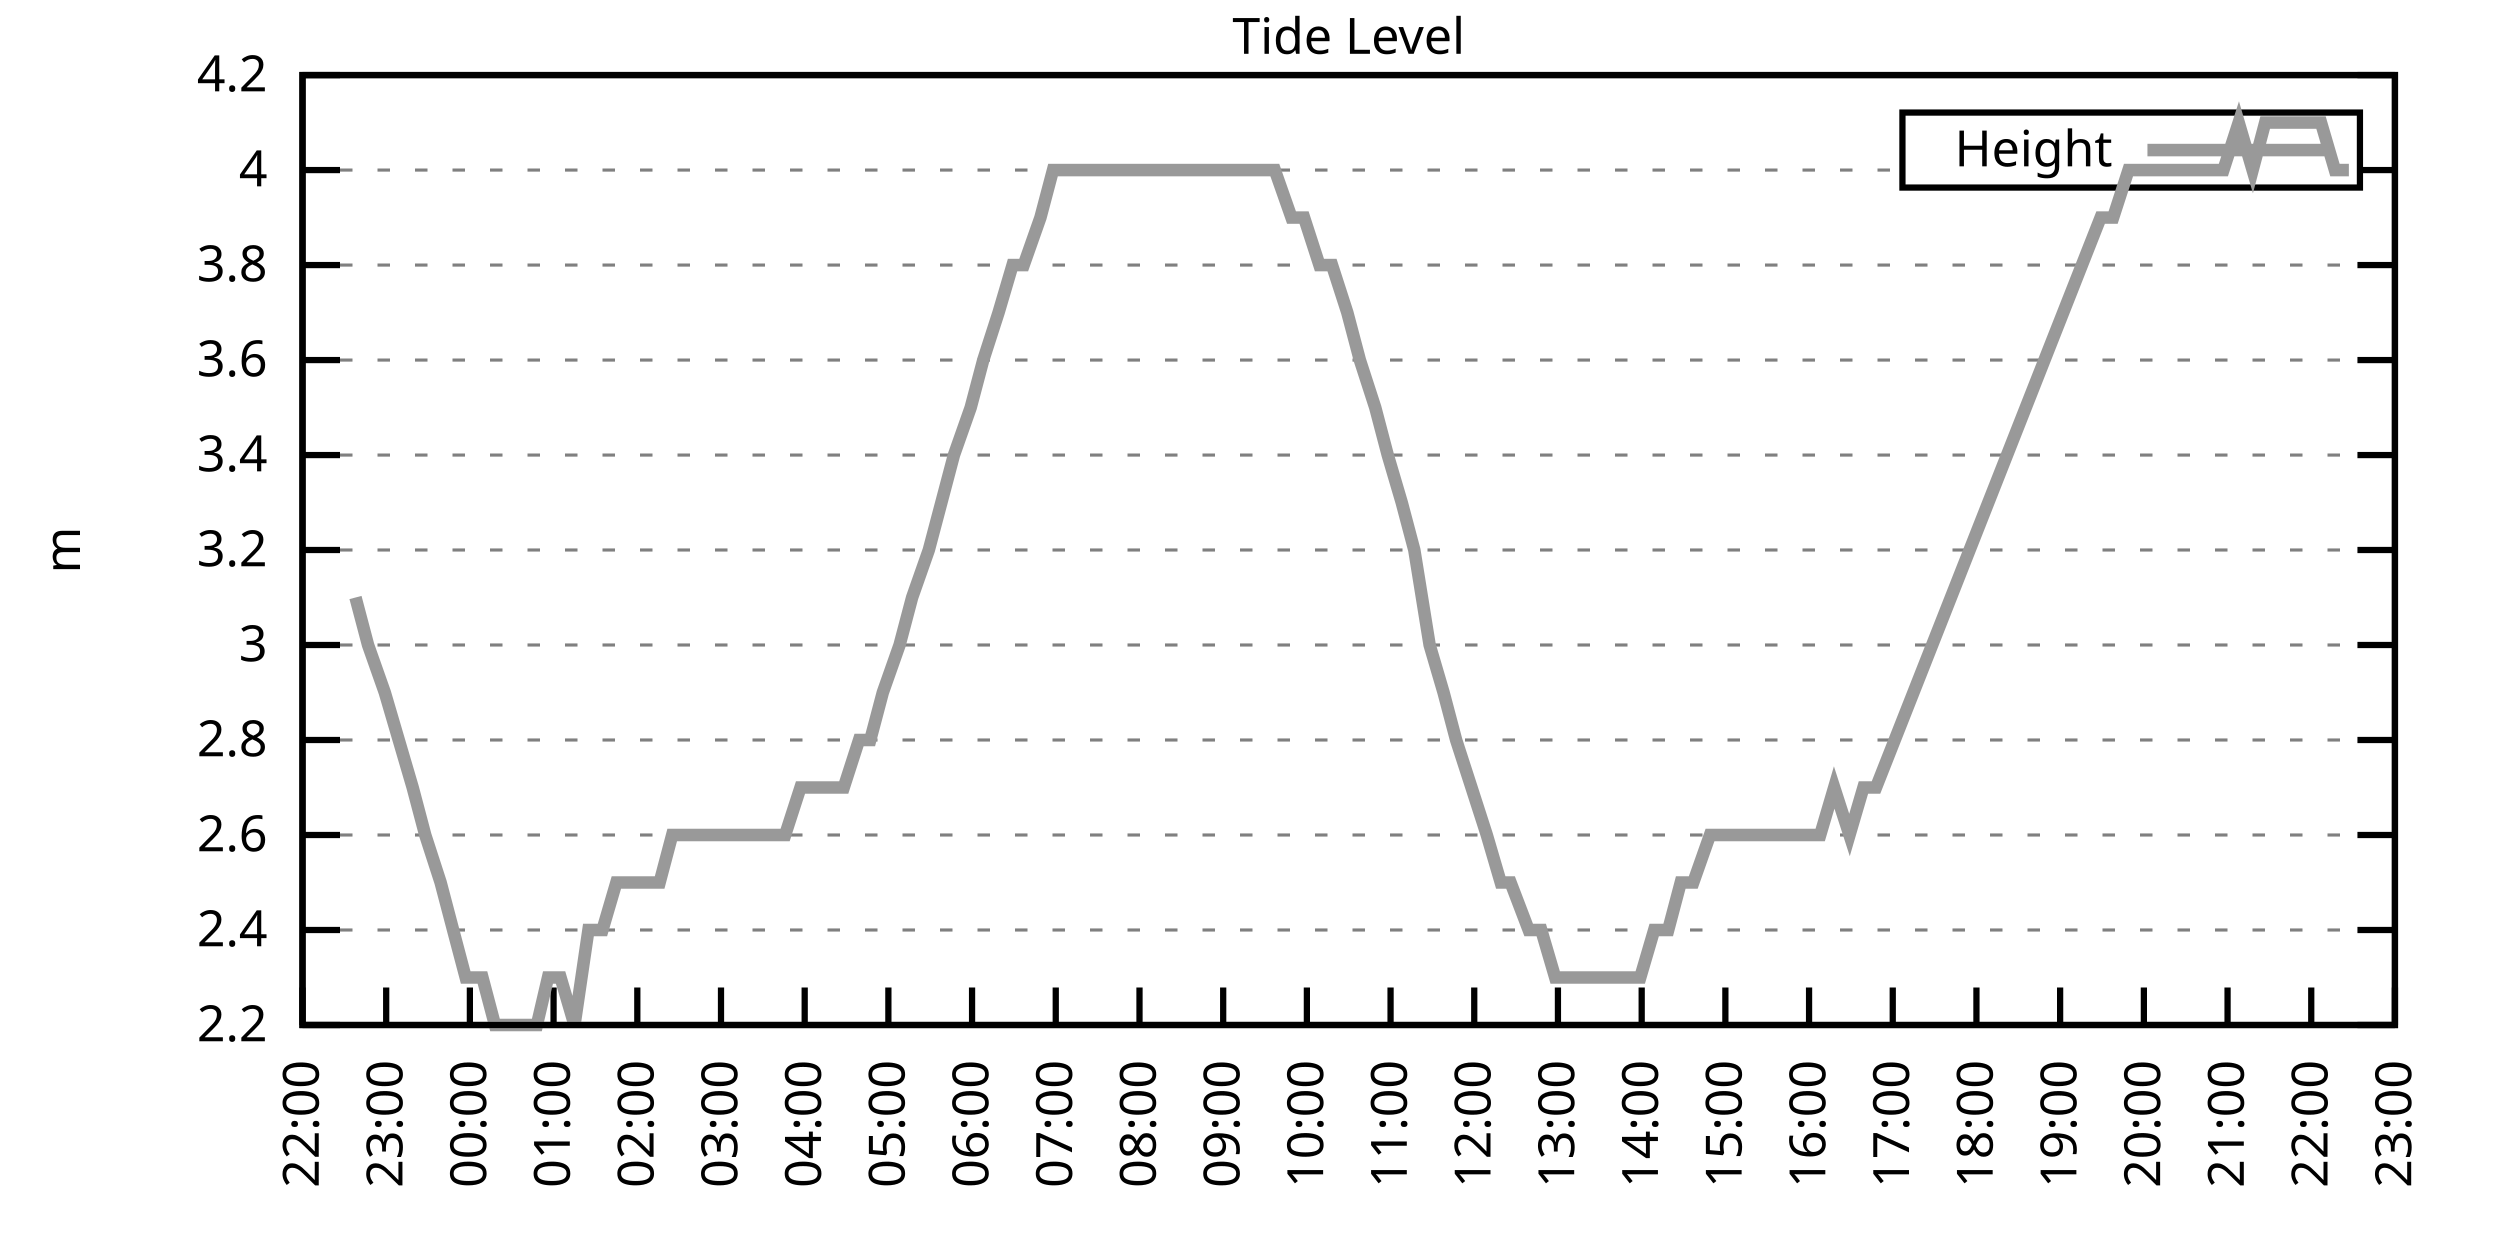
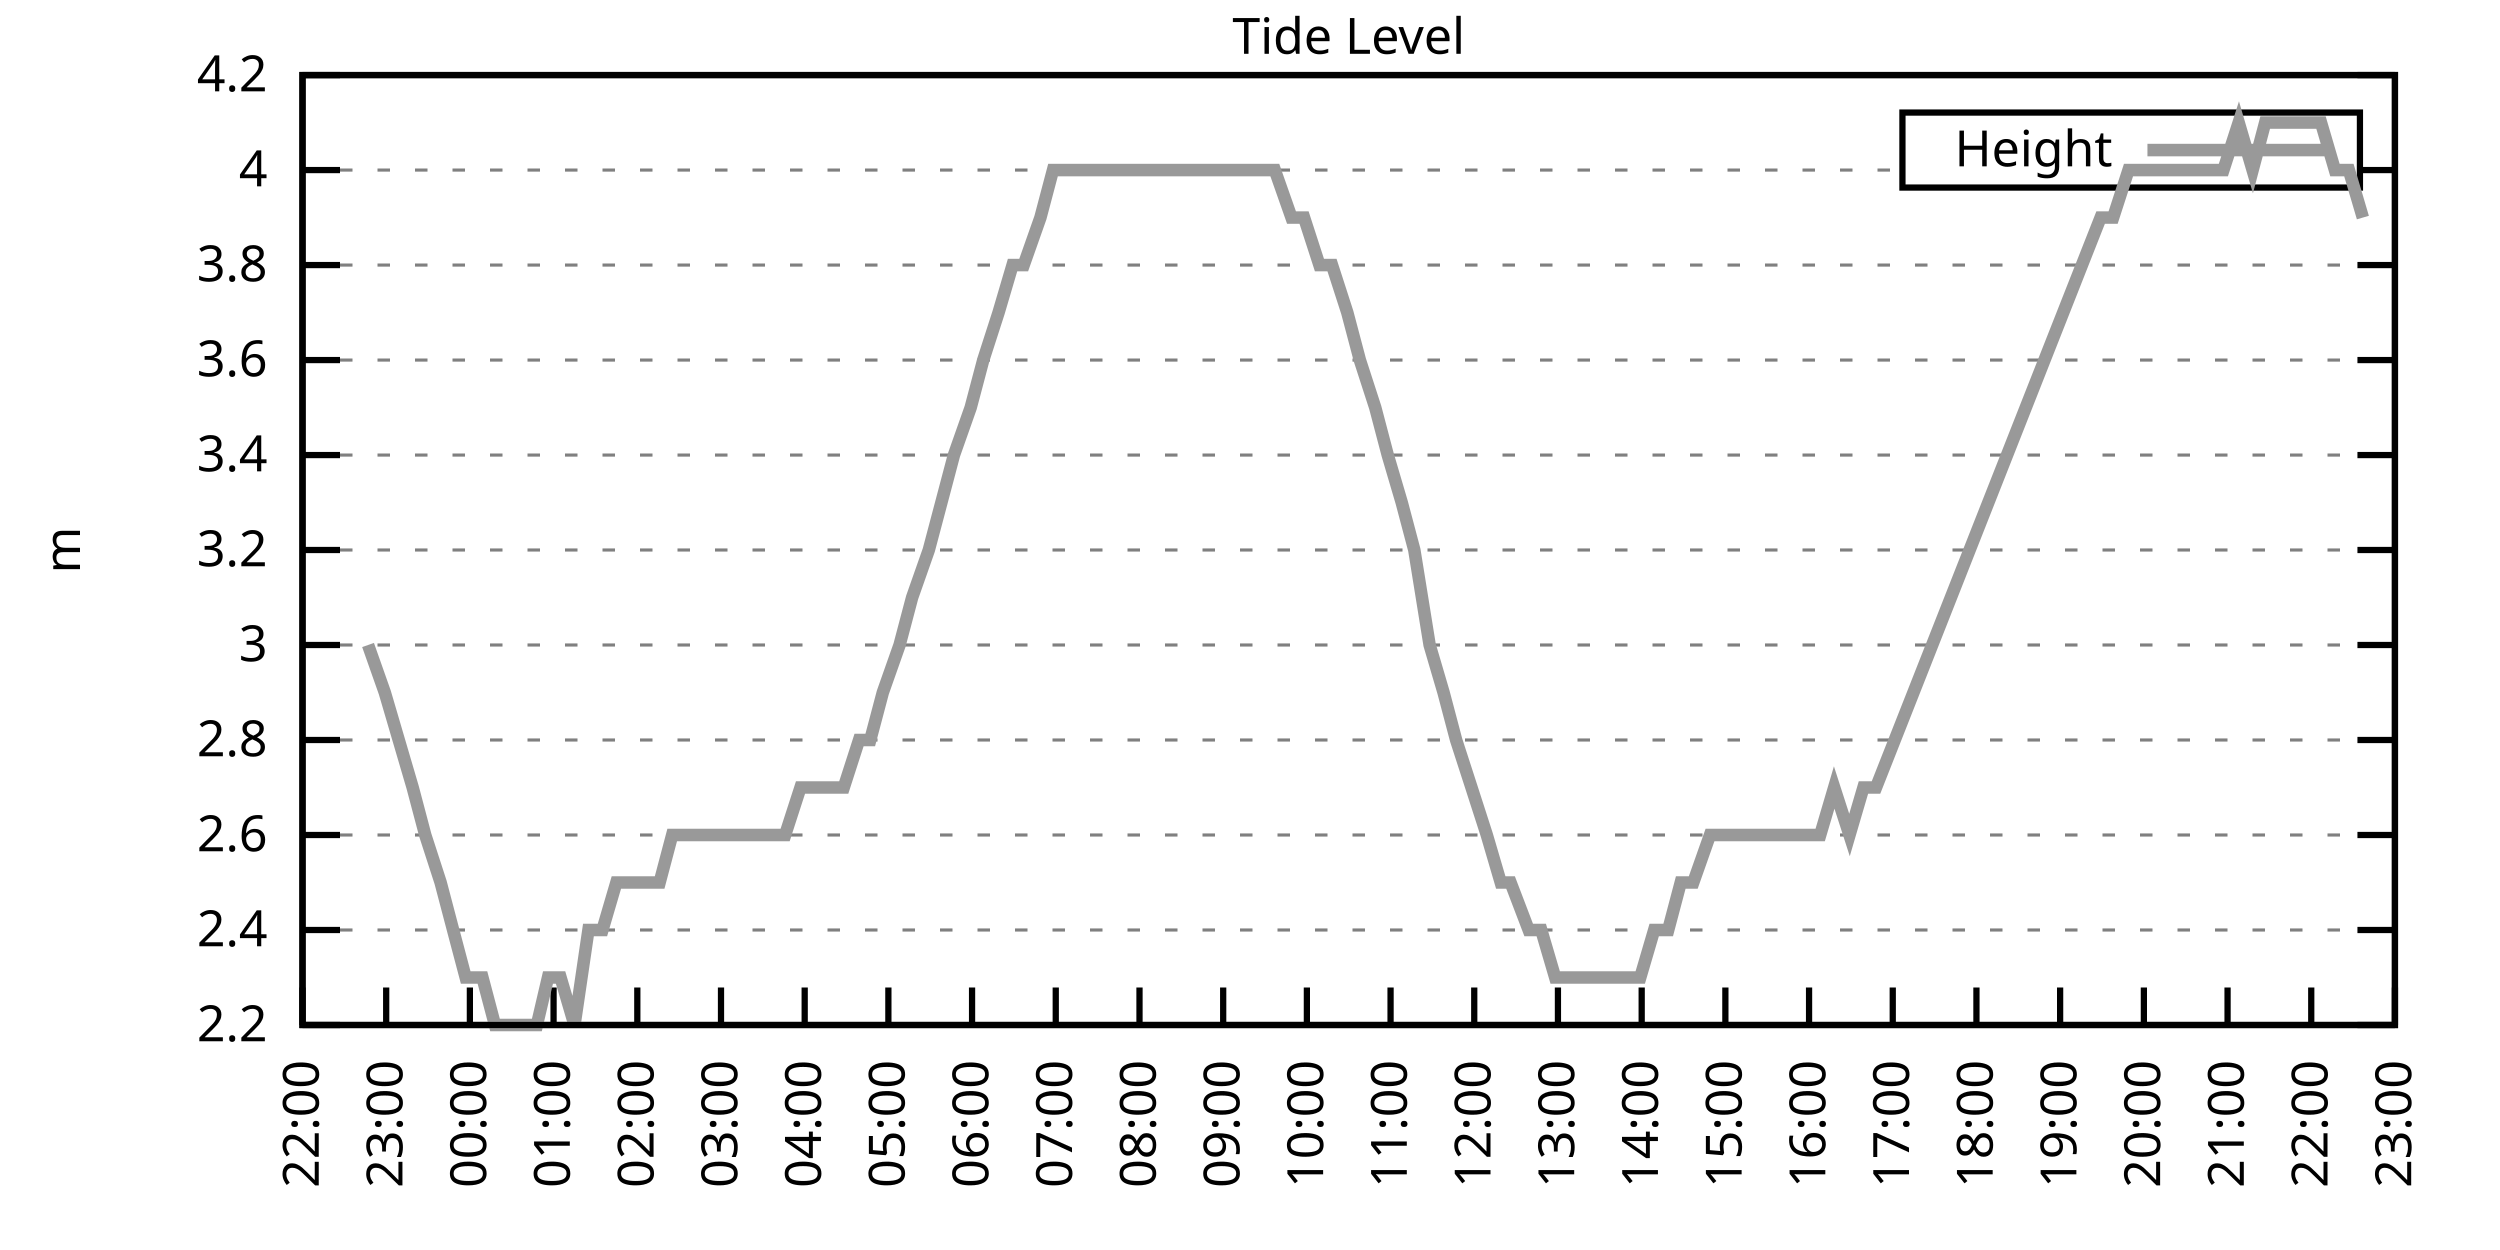
<svg xmlns="http://www.w3.org/2000/svg" xmlns:xlink="http://www.w3.org/1999/xlink" width="400" height="200" viewBox="0 0 400 200">
  <g id="gnuplot_canvas">
    <rect x="0" y="0" width="400" height="200" fill="none" />
    <defs>
      <circle id="gpDot" r="0.5" stroke-width="0.5" stroke="currentColor" />
      <path id="gpPt0" stroke-width="0.333" stroke="currentColor" d="M-1,0 h2 M0,-1 v2" />
      <path id="gpPt1" stroke-width="0.333" stroke="currentColor" d="M-1,-1 L1,1 M1,-1 L-1,1" />
      <path id="gpPt2" stroke-width="0.333" stroke="currentColor" d="M-1,0 L1,0 M0,-1 L0,1 M-1,-1 L1,1 M-1,1 L1,-1" />
      <rect id="gpPt3" stroke-width="0.333" stroke="currentColor" x="-1" y="-1" width="2" height="2" />
      <rect id="gpPt4" stroke-width="0.333" stroke="currentColor" fill="currentColor" x="-1" y="-1" width="2" height="2" />
      <circle id="gpPt5" stroke-width="0.333" stroke="currentColor" cx="0" cy="0" r="1" />
      <use xlink:href="#gpPt5" id="gpPt6" fill="currentColor" stroke="none" />
      <path id="gpPt7" stroke-width="0.333" stroke="currentColor" d="M0,-1.33 L-1.33,0.67 L1.33,0.67 z" />
      <use xlink:href="#gpPt7" id="gpPt8" fill="currentColor" stroke="none" />
      <use xlink:href="#gpPt7" id="gpPt9" stroke="currentColor" transform="rotate(180)" />
      <use xlink:href="#gpPt9" id="gpPt10" fill="currentColor" stroke="none" />
      <use xlink:href="#gpPt3" id="gpPt11" stroke="currentColor" transform="rotate(45)" />
      <use xlink:href="#gpPt11" id="gpPt12" fill="currentColor" stroke="none" />
      <path id="gpPt13" stroke-width="0.333" stroke="currentColor" d="M0,1.330 L1.265,0.411 L0.782,-1.067 L-0.782,-1.076 L-1.265,0.411 z" />
      <use xlink:href="#gpPt13" id="gpPt14" fill="currentColor" stroke="none" />
      <filter id="textbox" filterUnits="objectBoundingBox" x="0" y="0" height="1" width="1">
        <feFlood flood-color="white" flood-opacity="1" result="bgnd" />
        <feComposite in="SourceGraphic" in2="bgnd" operator="atop" />
      </filter>
      <filter id="greybox" filterUnits="objectBoundingBox" x="0" y="0" height="1" width="1">
        <feFlood flood-color="lightgrey" flood-opacity="1" result="grey" />
        <feComposite in="SourceGraphic" in2="grey" operator="atop" />
      </filter>
    </defs>
    <g fill="none" color="white" stroke="currentColor" stroke-width="1.00" stroke-linecap="butt" stroke-linejoin="miter">
</g>
    <g fill="none" color="black" stroke="currentColor" stroke-width="1.00" stroke-linecap="butt" stroke-linejoin="miter">
      <g stroke="none" shape-rendering="crispEdges">
        <polygon fill="rgb(255, 255, 255)" points="48.40,164.00 383.18,164.00 383.18,12.02 48.40,12.02 " />
      </g>
    </g>
    <g fill="none" color="black" stroke="currentColor" stroke-width="1.00" stroke-linecap="butt" stroke-linejoin="miter">
</g>
    <g fill="none" color="black" stroke="black" stroke-width="0.50" stroke-linecap="butt" stroke-linejoin="miter">
</g>
    <g fill="none" color="gray" stroke="currentColor" stroke-width="0.50" stroke-linecap="butt" stroke-linejoin="miter">
      <path stroke="gray" stroke-dasharray="2,4" class="gridline" d="M48.40,164.00 L383.19,164.00  " />
    </g>
    <g fill="none" color="gray" stroke="gray" stroke-width="1.00" stroke-linecap="butt" stroke-linejoin="miter">
</g>
    <g fill="none" color="black" stroke="currentColor" stroke-width="1.00" stroke-linecap="butt" stroke-linejoin="miter">
      <path stroke="black" d="M48.40,164.00 L54.40,164.00 M383.19,164.00 L377.19,164.00  " />
      <g transform="translate(42.80,166.60)" stroke="none" fill="black" font-family="Sans" font-size="8.00" text-anchor="end">
        <text>
          <tspan font-family="Sans"> 2.2</tspan>
        </text>
      </g>
    </g>
    <g fill="none" color="black" stroke="currentColor" stroke-width="1.00" stroke-linecap="butt" stroke-linejoin="miter">
</g>
    <g fill="none" color="black" stroke="black" stroke-width="0.50" stroke-linecap="butt" stroke-linejoin="miter">
</g>
    <g fill="none" color="gray" stroke="currentColor" stroke-width="0.50" stroke-linecap="butt" stroke-linejoin="miter">
      <path stroke="gray" stroke-dasharray="2,4" class="gridline" d="M48.40,148.80 L383.19,148.80  " />
    </g>
    <g fill="none" color="gray" stroke="gray" stroke-width="1.00" stroke-linecap="butt" stroke-linejoin="miter">
</g>
    <g fill="none" color="black" stroke="currentColor" stroke-width="1.00" stroke-linecap="butt" stroke-linejoin="miter">
      <path stroke="black" d="M48.40,148.80 L54.40,148.80 M383.19,148.80 L377.19,148.80  " />
      <g transform="translate(42.80,151.40)" stroke="none" fill="black" font-family="Sans" font-size="8.00" text-anchor="end">
        <text>
          <tspan font-family="Sans"> 2.4</tspan>
        </text>
      </g>
    </g>
    <g fill="none" color="black" stroke="currentColor" stroke-width="1.00" stroke-linecap="butt" stroke-linejoin="miter">
</g>
    <g fill="none" color="black" stroke="black" stroke-width="0.50" stroke-linecap="butt" stroke-linejoin="miter">
</g>
    <g fill="none" color="gray" stroke="currentColor" stroke-width="0.50" stroke-linecap="butt" stroke-linejoin="miter">
      <path stroke="gray" stroke-dasharray="2,4" class="gridline" d="M48.40,133.60 L383.19,133.60  " />
    </g>
    <g fill="none" color="gray" stroke="gray" stroke-width="1.00" stroke-linecap="butt" stroke-linejoin="miter">
</g>
    <g fill="none" color="black" stroke="currentColor" stroke-width="1.00" stroke-linecap="butt" stroke-linejoin="miter">
      <path stroke="black" d="M48.40,133.60 L54.40,133.60 M383.19,133.60 L377.19,133.60  " />
      <g transform="translate(42.80,136.20)" stroke="none" fill="black" font-family="Sans" font-size="8.00" text-anchor="end">
        <text>
          <tspan font-family="Sans"> 2.6</tspan>
        </text>
      </g>
    </g>
    <g fill="none" color="black" stroke="currentColor" stroke-width="1.00" stroke-linecap="butt" stroke-linejoin="miter">
</g>
    <g fill="none" color="black" stroke="black" stroke-width="0.50" stroke-linecap="butt" stroke-linejoin="miter">
</g>
    <g fill="none" color="gray" stroke="currentColor" stroke-width="0.50" stroke-linecap="butt" stroke-linejoin="miter">
      <path stroke="gray" stroke-dasharray="2,4" class="gridline" d="M48.40,118.40 L383.19,118.40  " />
    </g>
    <g fill="none" color="gray" stroke="gray" stroke-width="1.00" stroke-linecap="butt" stroke-linejoin="miter">
</g>
    <g fill="none" color="black" stroke="currentColor" stroke-width="1.00" stroke-linecap="butt" stroke-linejoin="miter">
      <path stroke="black" d="M48.40,118.40 L54.40,118.40 M383.19,118.40 L377.19,118.40  " />
      <g transform="translate(42.80,121.00)" stroke="none" fill="black" font-family="Sans" font-size="8.00" text-anchor="end">
        <text>
          <tspan font-family="Sans"> 2.8</tspan>
        </text>
      </g>
    </g>
    <g fill="none" color="black" stroke="currentColor" stroke-width="1.00" stroke-linecap="butt" stroke-linejoin="miter">
</g>
    <g fill="none" color="black" stroke="black" stroke-width="0.50" stroke-linecap="butt" stroke-linejoin="miter">
</g>
    <g fill="none" color="gray" stroke="currentColor" stroke-width="0.50" stroke-linecap="butt" stroke-linejoin="miter">
      <path stroke="gray" stroke-dasharray="2,4" class="gridline" d="M48.40,103.20 L383.19,103.20  " />
    </g>
    <g fill="none" color="gray" stroke="gray" stroke-width="1.00" stroke-linecap="butt" stroke-linejoin="miter">
</g>
    <g fill="none" color="black" stroke="currentColor" stroke-width="1.00" stroke-linecap="butt" stroke-linejoin="miter">
      <path stroke="black" d="M48.40,103.20 L54.40,103.20 M383.19,103.20 L377.19,103.20  " />
      <g transform="translate(42.80,105.80)" stroke="none" fill="black" font-family="Sans" font-size="8.00" text-anchor="end">
        <text>
          <tspan font-family="Sans"> 3</tspan>
        </text>
      </g>
    </g>
    <g fill="none" color="black" stroke="currentColor" stroke-width="1.00" stroke-linecap="butt" stroke-linejoin="miter">
</g>
    <g fill="none" color="black" stroke="black" stroke-width="0.50" stroke-linecap="butt" stroke-linejoin="miter">
</g>
    <g fill="none" color="gray" stroke="currentColor" stroke-width="0.50" stroke-linecap="butt" stroke-linejoin="miter">
      <path stroke="gray" stroke-dasharray="2,4" class="gridline" d="M48.40,88.00 L383.19,88.00  " />
    </g>
    <g fill="none" color="gray" stroke="gray" stroke-width="1.00" stroke-linecap="butt" stroke-linejoin="miter">
</g>
    <g fill="none" color="black" stroke="currentColor" stroke-width="1.00" stroke-linecap="butt" stroke-linejoin="miter">
      <path stroke="black" d="M48.40,88.00 L54.40,88.00 M383.19,88.00 L377.19,88.00  " />
      <g transform="translate(42.80,90.60)" stroke="none" fill="black" font-family="Sans" font-size="8.00" text-anchor="end">
        <text>
          <tspan font-family="Sans"> 3.2</tspan>
        </text>
      </g>
    </g>
    <g fill="none" color="black" stroke="currentColor" stroke-width="1.00" stroke-linecap="butt" stroke-linejoin="miter">
</g>
    <g fill="none" color="black" stroke="black" stroke-width="0.50" stroke-linecap="butt" stroke-linejoin="miter">
</g>
    <g fill="none" color="gray" stroke="currentColor" stroke-width="0.50" stroke-linecap="butt" stroke-linejoin="miter">
      <path stroke="gray" stroke-dasharray="2,4" class="gridline" d="M48.40,72.81 L383.19,72.81  " />
    </g>
    <g fill="none" color="gray" stroke="gray" stroke-width="1.00" stroke-linecap="butt" stroke-linejoin="miter">
</g>
    <g fill="none" color="black" stroke="currentColor" stroke-width="1.00" stroke-linecap="butt" stroke-linejoin="miter">
      <path stroke="black" d="M48.40,72.81 L54.40,72.81 M383.19,72.81 L377.19,72.81  " />
      <g transform="translate(42.80,75.41)" stroke="none" fill="black" font-family="Sans" font-size="8.00" text-anchor="end">
        <text>
          <tspan font-family="Sans"> 3.4</tspan>
        </text>
      </g>
    </g>
    <g fill="none" color="black" stroke="currentColor" stroke-width="1.00" stroke-linecap="butt" stroke-linejoin="miter">
</g>
    <g fill="none" color="black" stroke="black" stroke-width="0.50" stroke-linecap="butt" stroke-linejoin="miter">
</g>
    <g fill="none" color="gray" stroke="currentColor" stroke-width="0.50" stroke-linecap="butt" stroke-linejoin="miter">
      <path stroke="gray" stroke-dasharray="2,4" class="gridline" d="M48.40,57.61 L383.19,57.61  " />
    </g>
    <g fill="none" color="gray" stroke="gray" stroke-width="1.00" stroke-linecap="butt" stroke-linejoin="miter">
</g>
    <g fill="none" color="black" stroke="currentColor" stroke-width="1.00" stroke-linecap="butt" stroke-linejoin="miter">
      <path stroke="black" d="M48.40,57.61 L54.40,57.61 M383.19,57.61 L377.19,57.61  " />
      <g transform="translate(42.80,60.21)" stroke="none" fill="black" font-family="Sans" font-size="8.00" text-anchor="end">
        <text>
          <tspan font-family="Sans"> 3.6</tspan>
        </text>
      </g>
    </g>
    <g fill="none" color="black" stroke="currentColor" stroke-width="1.00" stroke-linecap="butt" stroke-linejoin="miter">
</g>
    <g fill="none" color="black" stroke="black" stroke-width="0.50" stroke-linecap="butt" stroke-linejoin="miter">
</g>
    <g fill="none" color="gray" stroke="currentColor" stroke-width="0.50" stroke-linecap="butt" stroke-linejoin="miter">
      <path stroke="gray" stroke-dasharray="2,4" class="gridline" d="M48.40,42.41 L383.19,42.41  " />
    </g>
    <g fill="none" color="gray" stroke="gray" stroke-width="1.00" stroke-linecap="butt" stroke-linejoin="miter">
</g>
    <g fill="none" color="black" stroke="currentColor" stroke-width="1.00" stroke-linecap="butt" stroke-linejoin="miter">
      <path stroke="black" d="M48.40,42.41 L54.40,42.41 M383.19,42.41 L377.19,42.41  " />
      <g transform="translate(42.80,45.01)" stroke="none" fill="black" font-family="Sans" font-size="8.00" text-anchor="end">
        <text>
          <tspan font-family="Sans"> 3.8</tspan>
        </text>
      </g>
    </g>
    <g fill="none" color="black" stroke="currentColor" stroke-width="1.00" stroke-linecap="butt" stroke-linejoin="miter">
</g>
    <g fill="none" color="black" stroke="black" stroke-width="0.50" stroke-linecap="butt" stroke-linejoin="miter">
</g>
    <g fill="none" color="gray" stroke="currentColor" stroke-width="0.50" stroke-linecap="butt" stroke-linejoin="miter">
      <path stroke="gray" stroke-dasharray="2,4" class="gridline" d="M48.40,27.21 L304.39,27.21 M377.59,27.21 L383.19,27.21  " />
    </g>
    <g fill="none" color="gray" stroke="gray" stroke-width="1.00" stroke-linecap="butt" stroke-linejoin="miter">
</g>
    <g fill="none" color="black" stroke="currentColor" stroke-width="1.00" stroke-linecap="butt" stroke-linejoin="miter">
      <path stroke="black" d="M48.40,27.21 L54.40,27.21 M383.19,27.21 L377.19,27.21  " />
      <g transform="translate(42.80,29.81)" stroke="none" fill="black" font-family="Sans" font-size="8.00" text-anchor="end">
        <text>
          <tspan font-family="Sans"> 4</tspan>
        </text>
      </g>
    </g>
    <g fill="none" color="black" stroke="currentColor" stroke-width="1.00" stroke-linecap="butt" stroke-linejoin="miter">
</g>
    <g fill="none" color="black" stroke="black" stroke-width="0.50" stroke-linecap="butt" stroke-linejoin="miter">
</g>
    <g fill="none" color="gray" stroke="currentColor" stroke-width="0.50" stroke-linecap="butt" stroke-linejoin="miter">
      <path stroke="gray" stroke-dasharray="2,4" class="gridline" d="M48.40,12.01 L383.19,12.01  " />
    </g>
    <g fill="none" color="gray" stroke="gray" stroke-width="1.00" stroke-linecap="butt" stroke-linejoin="miter">
</g>
    <g fill="none" color="black" stroke="currentColor" stroke-width="1.00" stroke-linecap="butt" stroke-linejoin="miter">
      <path stroke="black" d="M48.40,12.01 L54.40,12.01 M383.19,12.01 L377.19,12.01  " />
      <g transform="translate(42.80,14.61)" stroke="none" fill="black" font-family="Sans" font-size="8.00" text-anchor="end">
        <text>
          <tspan font-family="Sans"> 4.2</tspan>
        </text>
      </g>
    </g>
    <g fill="none" color="black" stroke="currentColor" stroke-width="1.00" stroke-linecap="butt" stroke-linejoin="miter">
      <path stroke="black" d="M48.40,164.00 L48.40,158.00  " />
      <g transform="translate(51.00,169.60) rotate(270.00)" stroke="none" fill="black" font-family="Sans" font-size="8.00" text-anchor="end">
        <text>
          <tspan font-family="Sans">22:00</tspan>
        </text>
      </g>
    </g>
    <g fill="none" color="black" stroke="currentColor" stroke-width="1.00" stroke-linecap="butt" stroke-linejoin="miter">
      <path stroke="black" d="M61.79,164.00 L61.79,158.00  " />
      <g transform="translate(64.39,169.60) rotate(270.00)" stroke="none" fill="black" font-family="Sans" font-size="8.00" text-anchor="end">
        <text>
          <tspan font-family="Sans">23:00</tspan>
        </text>
      </g>
    </g>
    <g fill="none" color="black" stroke="currentColor" stroke-width="1.00" stroke-linecap="butt" stroke-linejoin="miter">
      <path stroke="black" d="M75.18,164.00 L75.18,158.00  " />
      <g transform="translate(77.78,169.60) rotate(270.00)" stroke="none" fill="black" font-family="Sans" font-size="8.00" text-anchor="end">
        <text>
          <tspan font-family="Sans">00:00</tspan>
        </text>
      </g>
    </g>
    <g fill="none" color="black" stroke="currentColor" stroke-width="1.00" stroke-linecap="butt" stroke-linejoin="miter">
      <path stroke="black" d="M88.57,164.00 L88.57,158.00  " />
      <g transform="translate(91.17,169.60) rotate(270.00)" stroke="none" fill="black" font-family="Sans" font-size="8.00" text-anchor="end">
        <text>
          <tspan font-family="Sans">01:00</tspan>
        </text>
      </g>
    </g>
    <g fill="none" color="black" stroke="currentColor" stroke-width="1.00" stroke-linecap="butt" stroke-linejoin="miter">
      <path stroke="black" d="M101.97,164.00 L101.97,158.00  " />
      <g transform="translate(104.57,169.60) rotate(270.00)" stroke="none" fill="black" font-family="Sans" font-size="8.00" text-anchor="end">
        <text>
          <tspan font-family="Sans">02:00</tspan>
        </text>
      </g>
    </g>
    <g fill="none" color="black" stroke="currentColor" stroke-width="1.00" stroke-linecap="butt" stroke-linejoin="miter">
      <path stroke="black" d="M115.36,164.00 L115.36,158.00  " />
      <g transform="translate(117.96,169.60) rotate(270.00)" stroke="none" fill="black" font-family="Sans" font-size="8.00" text-anchor="end">
        <text>
          <tspan font-family="Sans">03:00</tspan>
        </text>
      </g>
    </g>
    <g fill="none" color="black" stroke="currentColor" stroke-width="1.00" stroke-linecap="butt" stroke-linejoin="miter">
      <path stroke="black" d="M128.75,164.00 L128.75,158.00  " />
      <g transform="translate(131.35,169.60) rotate(270.00)" stroke="none" fill="black" font-family="Sans" font-size="8.00" text-anchor="end">
        <text>
          <tspan font-family="Sans">04:00</tspan>
        </text>
      </g>
    </g>
    <g fill="none" color="black" stroke="currentColor" stroke-width="1.00" stroke-linecap="butt" stroke-linejoin="miter">
      <path stroke="black" d="M142.14,164.00 L142.14,158.00  " />
      <g transform="translate(144.74,169.60) rotate(270.00)" stroke="none" fill="black" font-family="Sans" font-size="8.00" text-anchor="end">
        <text>
          <tspan font-family="Sans">05:00</tspan>
        </text>
      </g>
    </g>
    <g fill="none" color="black" stroke="currentColor" stroke-width="1.00" stroke-linecap="butt" stroke-linejoin="miter">
      <path stroke="black" d="M155.53,164.00 L155.53,158.00  " />
      <g transform="translate(158.13,169.60) rotate(270.00)" stroke="none" fill="black" font-family="Sans" font-size="8.00" text-anchor="end">
        <text>
          <tspan font-family="Sans">06:00</tspan>
        </text>
      </g>
    </g>
    <g fill="none" color="black" stroke="currentColor" stroke-width="1.00" stroke-linecap="butt" stroke-linejoin="miter">
      <path stroke="black" d="M168.92,164.00 L168.92,158.00  " />
      <g transform="translate(171.52,169.60) rotate(270.00)" stroke="none" fill="black" font-family="Sans" font-size="8.00" text-anchor="end">
        <text>
          <tspan font-family="Sans">07:00</tspan>
        </text>
      </g>
    </g>
    <g fill="none" color="black" stroke="currentColor" stroke-width="1.00" stroke-linecap="butt" stroke-linejoin="miter">
      <path stroke="black" d="M182.32,164.00 L182.32,158.00  " />
      <g transform="translate(184.92,169.60) rotate(270.00)" stroke="none" fill="black" font-family="Sans" font-size="8.00" text-anchor="end">
        <text>
          <tspan font-family="Sans">08:00</tspan>
        </text>
      </g>
    </g>
    <g fill="none" color="black" stroke="currentColor" stroke-width="1.00" stroke-linecap="butt" stroke-linejoin="miter">
      <path stroke="black" d="M195.71,164.00 L195.71,158.00  " />
      <g transform="translate(198.31,169.60) rotate(270.00)" stroke="none" fill="black" font-family="Sans" font-size="8.00" text-anchor="end">
        <text>
          <tspan font-family="Sans">09:00</tspan>
        </text>
      </g>
    </g>
    <g fill="none" color="black" stroke="currentColor" stroke-width="1.00" stroke-linecap="butt" stroke-linejoin="miter">
      <path stroke="black" d="M209.10,164.00 L209.10,158.00  " />
      <g transform="translate(211.70,169.60) rotate(270.00)" stroke="none" fill="black" font-family="Sans" font-size="8.00" text-anchor="end">
        <text>
          <tspan font-family="Sans">10:00</tspan>
        </text>
      </g>
    </g>
    <g fill="none" color="black" stroke="currentColor" stroke-width="1.00" stroke-linecap="butt" stroke-linejoin="miter">
      <path stroke="black" d="M222.49,164.00 L222.49,158.00  " />
      <g transform="translate(225.09,169.60) rotate(270.00)" stroke="none" fill="black" font-family="Sans" font-size="8.00" text-anchor="end">
        <text>
          <tspan font-family="Sans">11:00</tspan>
        </text>
      </g>
    </g>
    <g fill="none" color="black" stroke="currentColor" stroke-width="1.00" stroke-linecap="butt" stroke-linejoin="miter">
      <path stroke="black" d="M235.88,164.00 L235.88,158.00  " />
      <g transform="translate(238.48,169.60) rotate(270.00)" stroke="none" fill="black" font-family="Sans" font-size="8.00" text-anchor="end">
        <text>
          <tspan font-family="Sans">12:00</tspan>
        </text>
      </g>
    </g>
    <g fill="none" color="black" stroke="currentColor" stroke-width="1.00" stroke-linecap="butt" stroke-linejoin="miter">
      <path stroke="black" d="M249.27,164.00 L249.27,158.00  " />
      <g transform="translate(251.87,169.60) rotate(270.00)" stroke="none" fill="black" font-family="Sans" font-size="8.00" text-anchor="end">
        <text>
          <tspan font-family="Sans">13:00</tspan>
        </text>
      </g>
    </g>
    <g fill="none" color="black" stroke="currentColor" stroke-width="1.00" stroke-linecap="butt" stroke-linejoin="miter">
      <path stroke="black" d="M262.67,164.00 L262.67,158.00  " />
      <g transform="translate(265.27,169.60) rotate(270.00)" stroke="none" fill="black" font-family="Sans" font-size="8.00" text-anchor="end">
        <text>
          <tspan font-family="Sans">14:00</tspan>
        </text>
      </g>
    </g>
    <g fill="none" color="black" stroke="currentColor" stroke-width="1.00" stroke-linecap="butt" stroke-linejoin="miter">
      <path stroke="black" d="M276.06,164.00 L276.06,158.00  " />
      <g transform="translate(278.66,169.60) rotate(270.00)" stroke="none" fill="black" font-family="Sans" font-size="8.00" text-anchor="end">
        <text>
          <tspan font-family="Sans">15:00</tspan>
        </text>
      </g>
    </g>
    <g fill="none" color="black" stroke="currentColor" stroke-width="1.00" stroke-linecap="butt" stroke-linejoin="miter">
      <path stroke="black" d="M289.45,164.00 L289.45,158.00  " />
      <g transform="translate(292.05,169.60) rotate(270.00)" stroke="none" fill="black" font-family="Sans" font-size="8.00" text-anchor="end">
        <text>
          <tspan font-family="Sans">16:00</tspan>
        </text>
      </g>
    </g>
    <g fill="none" color="black" stroke="currentColor" stroke-width="1.00" stroke-linecap="butt" stroke-linejoin="miter">
      <path stroke="black" d="M302.84,164.00 L302.84,158.00  " />
      <g transform="translate(305.44,169.60) rotate(270.00)" stroke="none" fill="black" font-family="Sans" font-size="8.00" text-anchor="end">
        <text>
          <tspan font-family="Sans">17:00</tspan>
        </text>
      </g>
    </g>
    <g fill="none" color="black" stroke="currentColor" stroke-width="1.00" stroke-linecap="butt" stroke-linejoin="miter">
      <path stroke="black" d="M316.23,164.00 L316.23,158.00  " />
      <g transform="translate(318.83,169.60) rotate(270.00)" stroke="none" fill="black" font-family="Sans" font-size="8.00" text-anchor="end">
        <text>
          <tspan font-family="Sans">18:00</tspan>
        </text>
      </g>
    </g>
    <g fill="none" color="black" stroke="currentColor" stroke-width="1.00" stroke-linecap="butt" stroke-linejoin="miter">
      <path stroke="black" d="M329.62,164.00 L329.62,158.00  " />
      <g transform="translate(332.22,169.60) rotate(270.00)" stroke="none" fill="black" font-family="Sans" font-size="8.00" text-anchor="end">
        <text>
          <tspan font-family="Sans">19:00</tspan>
        </text>
      </g>
    </g>
    <g fill="none" color="black" stroke="currentColor" stroke-width="1.00" stroke-linecap="butt" stroke-linejoin="miter">
      <path stroke="black" d="M343.02,164.00 L343.02,158.00  " />
      <g transform="translate(345.62,169.60) rotate(270.00)" stroke="none" fill="black" font-family="Sans" font-size="8.00" text-anchor="end">
        <text>
          <tspan font-family="Sans">20:00</tspan>
        </text>
      </g>
    </g>
    <g fill="none" color="black" stroke="currentColor" stroke-width="1.00" stroke-linecap="butt" stroke-linejoin="miter">
      <path stroke="black" d="M356.41,164.00 L356.41,158.00  " />
      <g transform="translate(359.01,169.60) rotate(270.00)" stroke="none" fill="black" font-family="Sans" font-size="8.00" text-anchor="end">
        <text>
          <tspan font-family="Sans">21:00</tspan>
        </text>
      </g>
    </g>
    <g fill="none" color="black" stroke="currentColor" stroke-width="1.00" stroke-linecap="butt" stroke-linejoin="miter">
      <path stroke="black" d="M369.80,164.00 L369.80,158.00  " />
      <g transform="translate(372.40,169.60) rotate(270.00)" stroke="none" fill="black" font-family="Sans" font-size="8.00" text-anchor="end">
        <text>
          <tspan font-family="Sans">22:00</tspan>
        </text>
      </g>
    </g>
    <g fill="none" color="black" stroke="currentColor" stroke-width="1.00" stroke-linecap="butt" stroke-linejoin="miter">
      <path stroke="black" d="M383.19,164.00 L383.19,158.00  " />
      <g transform="translate(385.79,169.60) rotate(270.00)" stroke="none" fill="black" font-family="Sans" font-size="8.00" text-anchor="end">
        <text>
          <tspan font-family="Sans">23:00</tspan>
        </text>
      </g>
    </g>
    <g fill="none" color="black" stroke="currentColor" stroke-width="1.00" stroke-linecap="butt" stroke-linejoin="miter">
</g>
    <g fill="none" color="black" stroke="currentColor" stroke-width="1.00" stroke-linecap="butt" stroke-linejoin="miter">
      <path stroke="black" d="M48.40,12.01 L48.40,164.00 L383.19,164.00 L383.19,12.01 L48.40,12.01 Z  " />
    </g>
    <g fill="none" color="black" stroke="currentColor" stroke-width="1.00" stroke-linecap="butt" stroke-linejoin="miter">
</g>
    <g fill="none" color="black" stroke="currentColor" stroke-width="1.00" stroke-linecap="butt" stroke-linejoin="miter">
      <path stroke="black" d="M304.39,30.01 L304.39,18.01 L377.59,18.01 L377.59,30.01 L304.39,30.01 Z  " />
    </g>
    <g id="Tide_level_plot_1">
      <g fill="none" color="white" stroke="black" stroke-width="2.00" stroke-linecap="butt" stroke-linejoin="miter">
</g>
      <g fill="none" color="black" stroke="currentColor" stroke-width="2.00" stroke-linecap="butt" stroke-linejoin="miter">
        <g transform="translate(337.99,26.61)" stroke="none" fill="black" font-family="Sans" font-size="8.00" text-anchor="end">
          <text>
            <tspan font-family="Sans">Height</tspan>
          </text>
        </g>
      </g>
      <g fill="none" color="black" stroke="currentColor" stroke-width="2.00" stroke-linecap="butt" stroke-linejoin="miter">
-         <path stroke="rgb(153, 153, 153)" d="M343.59,24.01 L371.99,24.01 M56.88,95.60 L58.89,103.20 L61.57,110.80 L63.80,118.40 L66.03,126.00 L68.04,133.60   L70.50,141.20 L72.50,148.80 L74.51,156.40 L77.19,156.40 L79.20,164.00 L81.21,164.00 L83.89,164.00 L85.90,164.00   L87.68,156.40 L89.69,156.40 L91.92,164.00 L94.15,148.80 L96.39,148.80 L98.62,141.20 L100.85,141.20 L103.08,141.20   L105.54,141.20 L107.55,133.60 L110.00,133.60 L112.90,133.60 L115.13,133.60 L117.37,133.60 L119.15,133.60 L121.38,133.60   L124.06,133.60 L125.62,133.60 L128.08,126.00 L130.09,126.00 L132.99,126.00 L135.00,126.00 L137.45,118.40 L139.24,118.40   L141.25,110.80 L143.93,103.20 L145.94,95.60 L148.61,88.00 L150.62,80.41 L152.63,72.81 L155.31,65.21 L157.32,57.61   L159.77,50.01 L162.01,42.41 L163.79,42.41 L166.47,34.81 L168.48,27.21 L170.71,27.21 L173.17,27.21 L175.17,27.21   L177.63,27.21 L179.41,27.21 L182.09,27.21 L184.10,27.21 L186.33,27.21 L188.79,27.21 L192.81,27.21 L195.04,27.21   L197.49,27.21 L199.95,27.21 L201.51,27.21 L203.97,27.21 L206.64,34.81 L208.65,34.81 L211.11,42.41 L213.12,42.41   L215.57,50.01 L217.58,57.61 L220.04,65.21 L222.04,72.81 L224.28,80.41 L226.29,88.00 L228.74,103.20 L230.97,110.80   L232.98,118.40 L235.44,126.00 L237.89,133.60 L240.12,141.20 L241.69,141.20 L244.59,148.80 L246.60,148.80 L248.83,156.40   L250.84,156.40 L253.51,156.40 L255.52,156.40 L257.98,156.40 L259.99,156.40 L262.44,156.40 L264.67,148.80 L266.91,148.80   L268.92,141.20 L270.92,141.20 L273.60,133.60 L275.61,133.60 L277.84,133.60 L280.07,133.60 L281.86,133.60 L284.09,133.60   L286.55,133.60 L288.78,133.60 L291.23,133.60 L293.47,126.00 L295.92,133.60 L298.15,126.00 L300.16,126.00 L336.10,34.81   L338.10,34.81 L340.56,27.21 L342.35,27.21 L344.58,27.21 L346.59,27.21 L349.26,27.21 L351.50,27.21 L353.73,27.21   L355.74,27.21 L358.19,19.61 L360.42,27.21 L362.43,19.61 L365.11,19.61 L367.34,19.61 L369.58,19.61 L371.36,19.61   L373.59,27.21 L375.82,27.21  " />
+         <path stroke="rgb(153, 153, 153)" d="M343.59,24.01 L371.99,24.01 M58.89,103.20 L61.57,110.80 L63.80,118.40 L66.03,126.00 L68.04,133.60 L70.50,141.20   L72.50,148.80 L74.51,156.40 L77.19,156.40 L79.20,164.00 L81.21,164.00 L83.89,164.00 L85.90,164.00 L87.68,156.40   L89.69,156.40 L91.92,164.00 L94.15,148.80 L96.39,148.80 L98.62,141.20 L100.85,141.20 L103.08,141.20 L105.54,141.20   L107.55,133.60 L110.00,133.60 L112.90,133.60 L115.13,133.60 L117.37,133.60 L119.15,133.60 L121.38,133.60 L124.06,133.60   L125.62,133.60 L128.08,126.00 L130.09,126.00 L132.99,126.00 L135.00,126.00 L137.45,118.40 L139.24,118.40 L141.25,110.80   L143.93,103.20 L145.94,95.60 L148.61,88.00 L150.62,80.41 L152.63,72.81 L155.31,65.21 L157.32,57.61 L159.77,50.01   L162.01,42.41 L163.79,42.41 L166.47,34.81 L168.48,27.21 L170.71,27.21 L173.17,27.21 L175.17,27.21 L177.63,27.21   L179.41,27.21 L182.09,27.21 L184.10,27.21 L186.33,27.21 L188.79,27.21 L192.81,27.21 L195.04,27.21 L197.49,27.21   L199.95,27.21 L201.51,27.21 L203.97,27.21 L206.64,34.81 L208.65,34.81 L211.11,42.41 L213.12,42.41 L215.57,50.01   L217.58,57.61 L220.04,65.21 L222.04,72.81 L224.28,80.41 L226.29,88.00 L228.74,103.20 L230.97,110.80 L232.98,118.40   L235.44,126.00 L237.89,133.60 L240.12,141.20 L241.69,141.20 L244.59,148.80 L246.60,148.80 L248.83,156.40 L250.84,156.40   L253.51,156.40 L255.52,156.40 L257.98,156.40 L259.99,156.40 L262.44,156.40 L264.67,148.80 L266.91,148.80 L268.92,141.20   L270.92,141.20 L273.60,133.60 L275.61,133.60 L277.84,133.60 L280.07,133.60 L281.86,133.60 L284.09,133.60 L286.55,133.60   L288.78,133.60 L291.23,133.60 L293.47,126.00 L295.92,133.60 L298.15,126.00 L300.16,126.00 L336.10,34.81 L338.10,34.81   L340.56,27.21 L342.35,27.21 L344.58,27.21 L346.59,27.21 L349.26,27.21 L351.50,27.21 L353.73,27.21 L355.74,27.21   L358.19,19.61 L360.42,27.21 L362.43,19.61 L365.11,19.61 L367.34,19.61 L369.58,19.61 L371.36,19.61 L373.59,27.21   L375.82,27.21 L378.06,34.81  " />
      </g>
    </g>
    <g fill="none" color="black" stroke="currentColor" stroke-width="2.00" stroke-linecap="butt" stroke-linejoin="miter">
</g>
    <g fill="none" color="black" stroke="black" stroke-width="1.00" stroke-linecap="butt" stroke-linejoin="miter">
</g>
    <g fill="none" color="black" stroke="currentColor" stroke-width="1.00" stroke-linecap="butt" stroke-linejoin="miter">
      <path stroke="black" d="M48.40,12.01 L48.40,164.00 L383.19,164.00 L383.19,12.01 L48.40,12.01 Z  " />
      <g transform="translate(12.80,88.01) rotate(270.00)" stroke="none" fill="black" font-family="Sans" font-size="8.00" text-anchor="middle">
        <text>
          <tspan font-family="Sans">m</tspan>
        </text>
      </g>
    </g>
    <g fill="none" color="black" stroke="currentColor" stroke-width="1.00" stroke-linecap="butt" stroke-linejoin="miter">
</g>
    <g fill="none" color="black" stroke="currentColor" stroke-width="1.00" stroke-linecap="butt" stroke-linejoin="miter">
      <g transform="translate(215.79,8.61)" stroke="none" fill="black" font-family="Sans" font-size="8.00" text-anchor="middle">
        <text>
          <tspan font-family="Sans">Tide Level</tspan>
        </text>
      </g>
    </g>
    <g fill="none" color="black" stroke="currentColor" stroke-width="1.00" stroke-linecap="butt" stroke-linejoin="miter">
</g>
  </g>
</svg>
